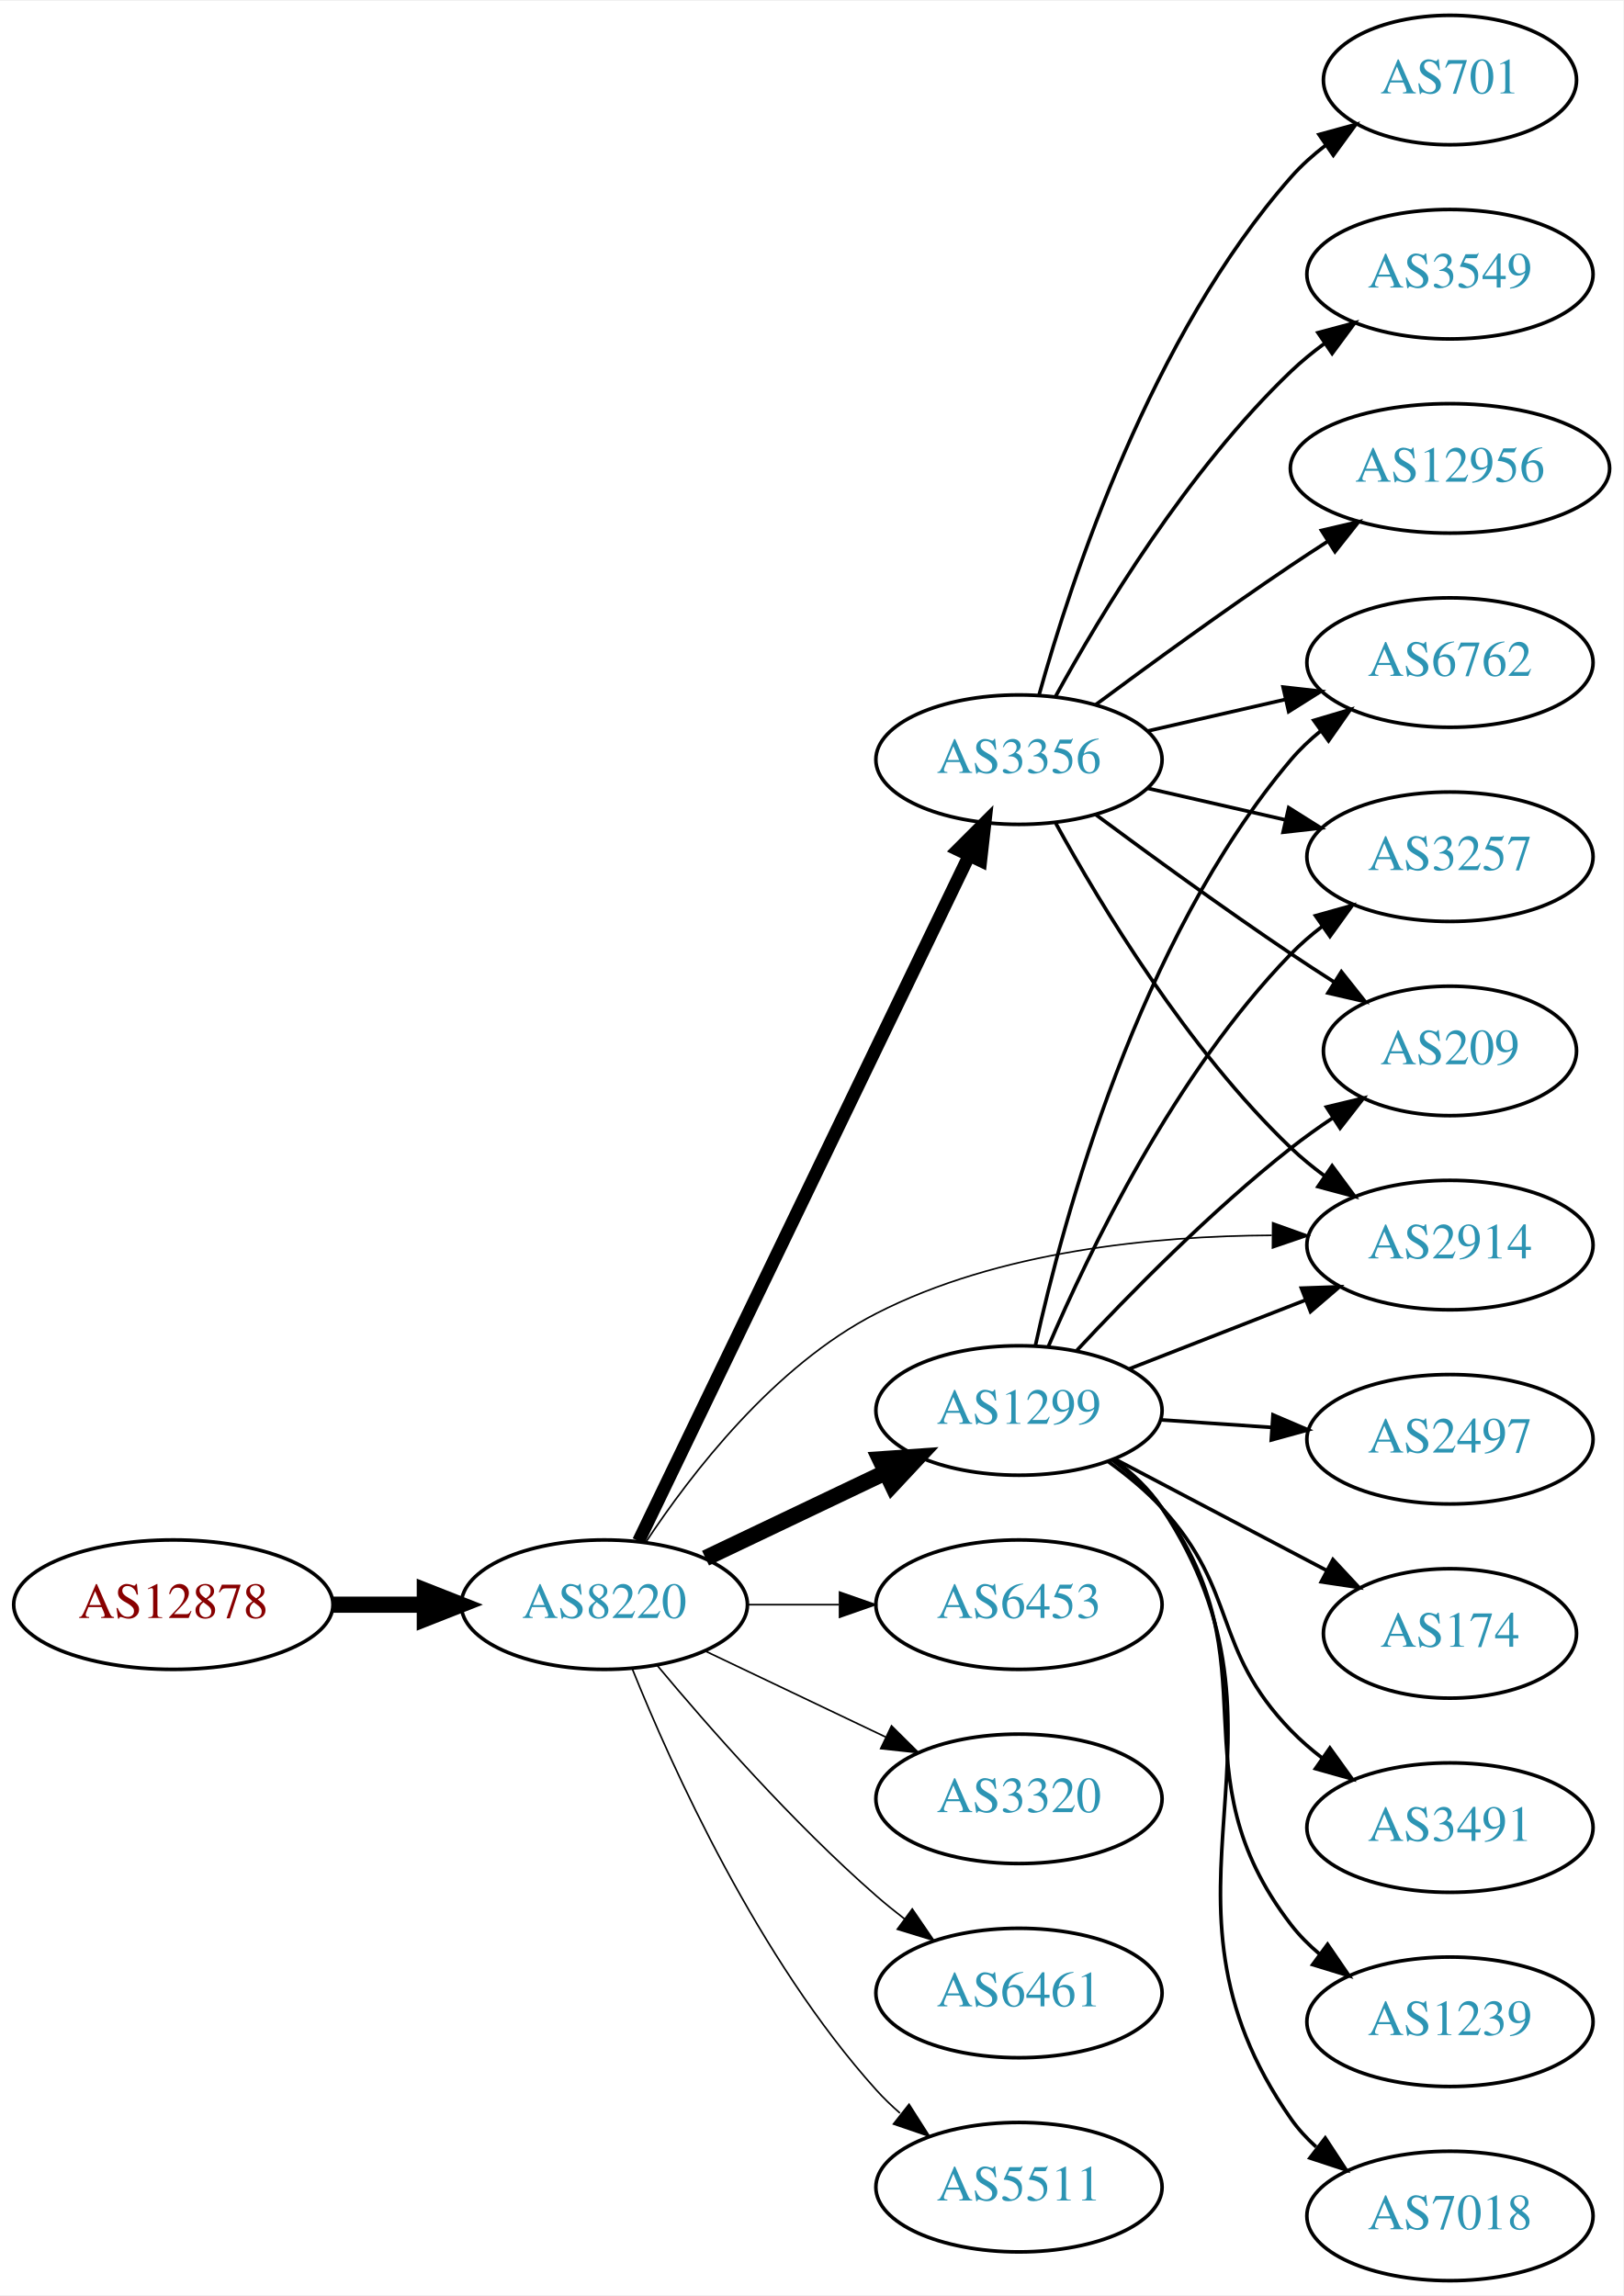
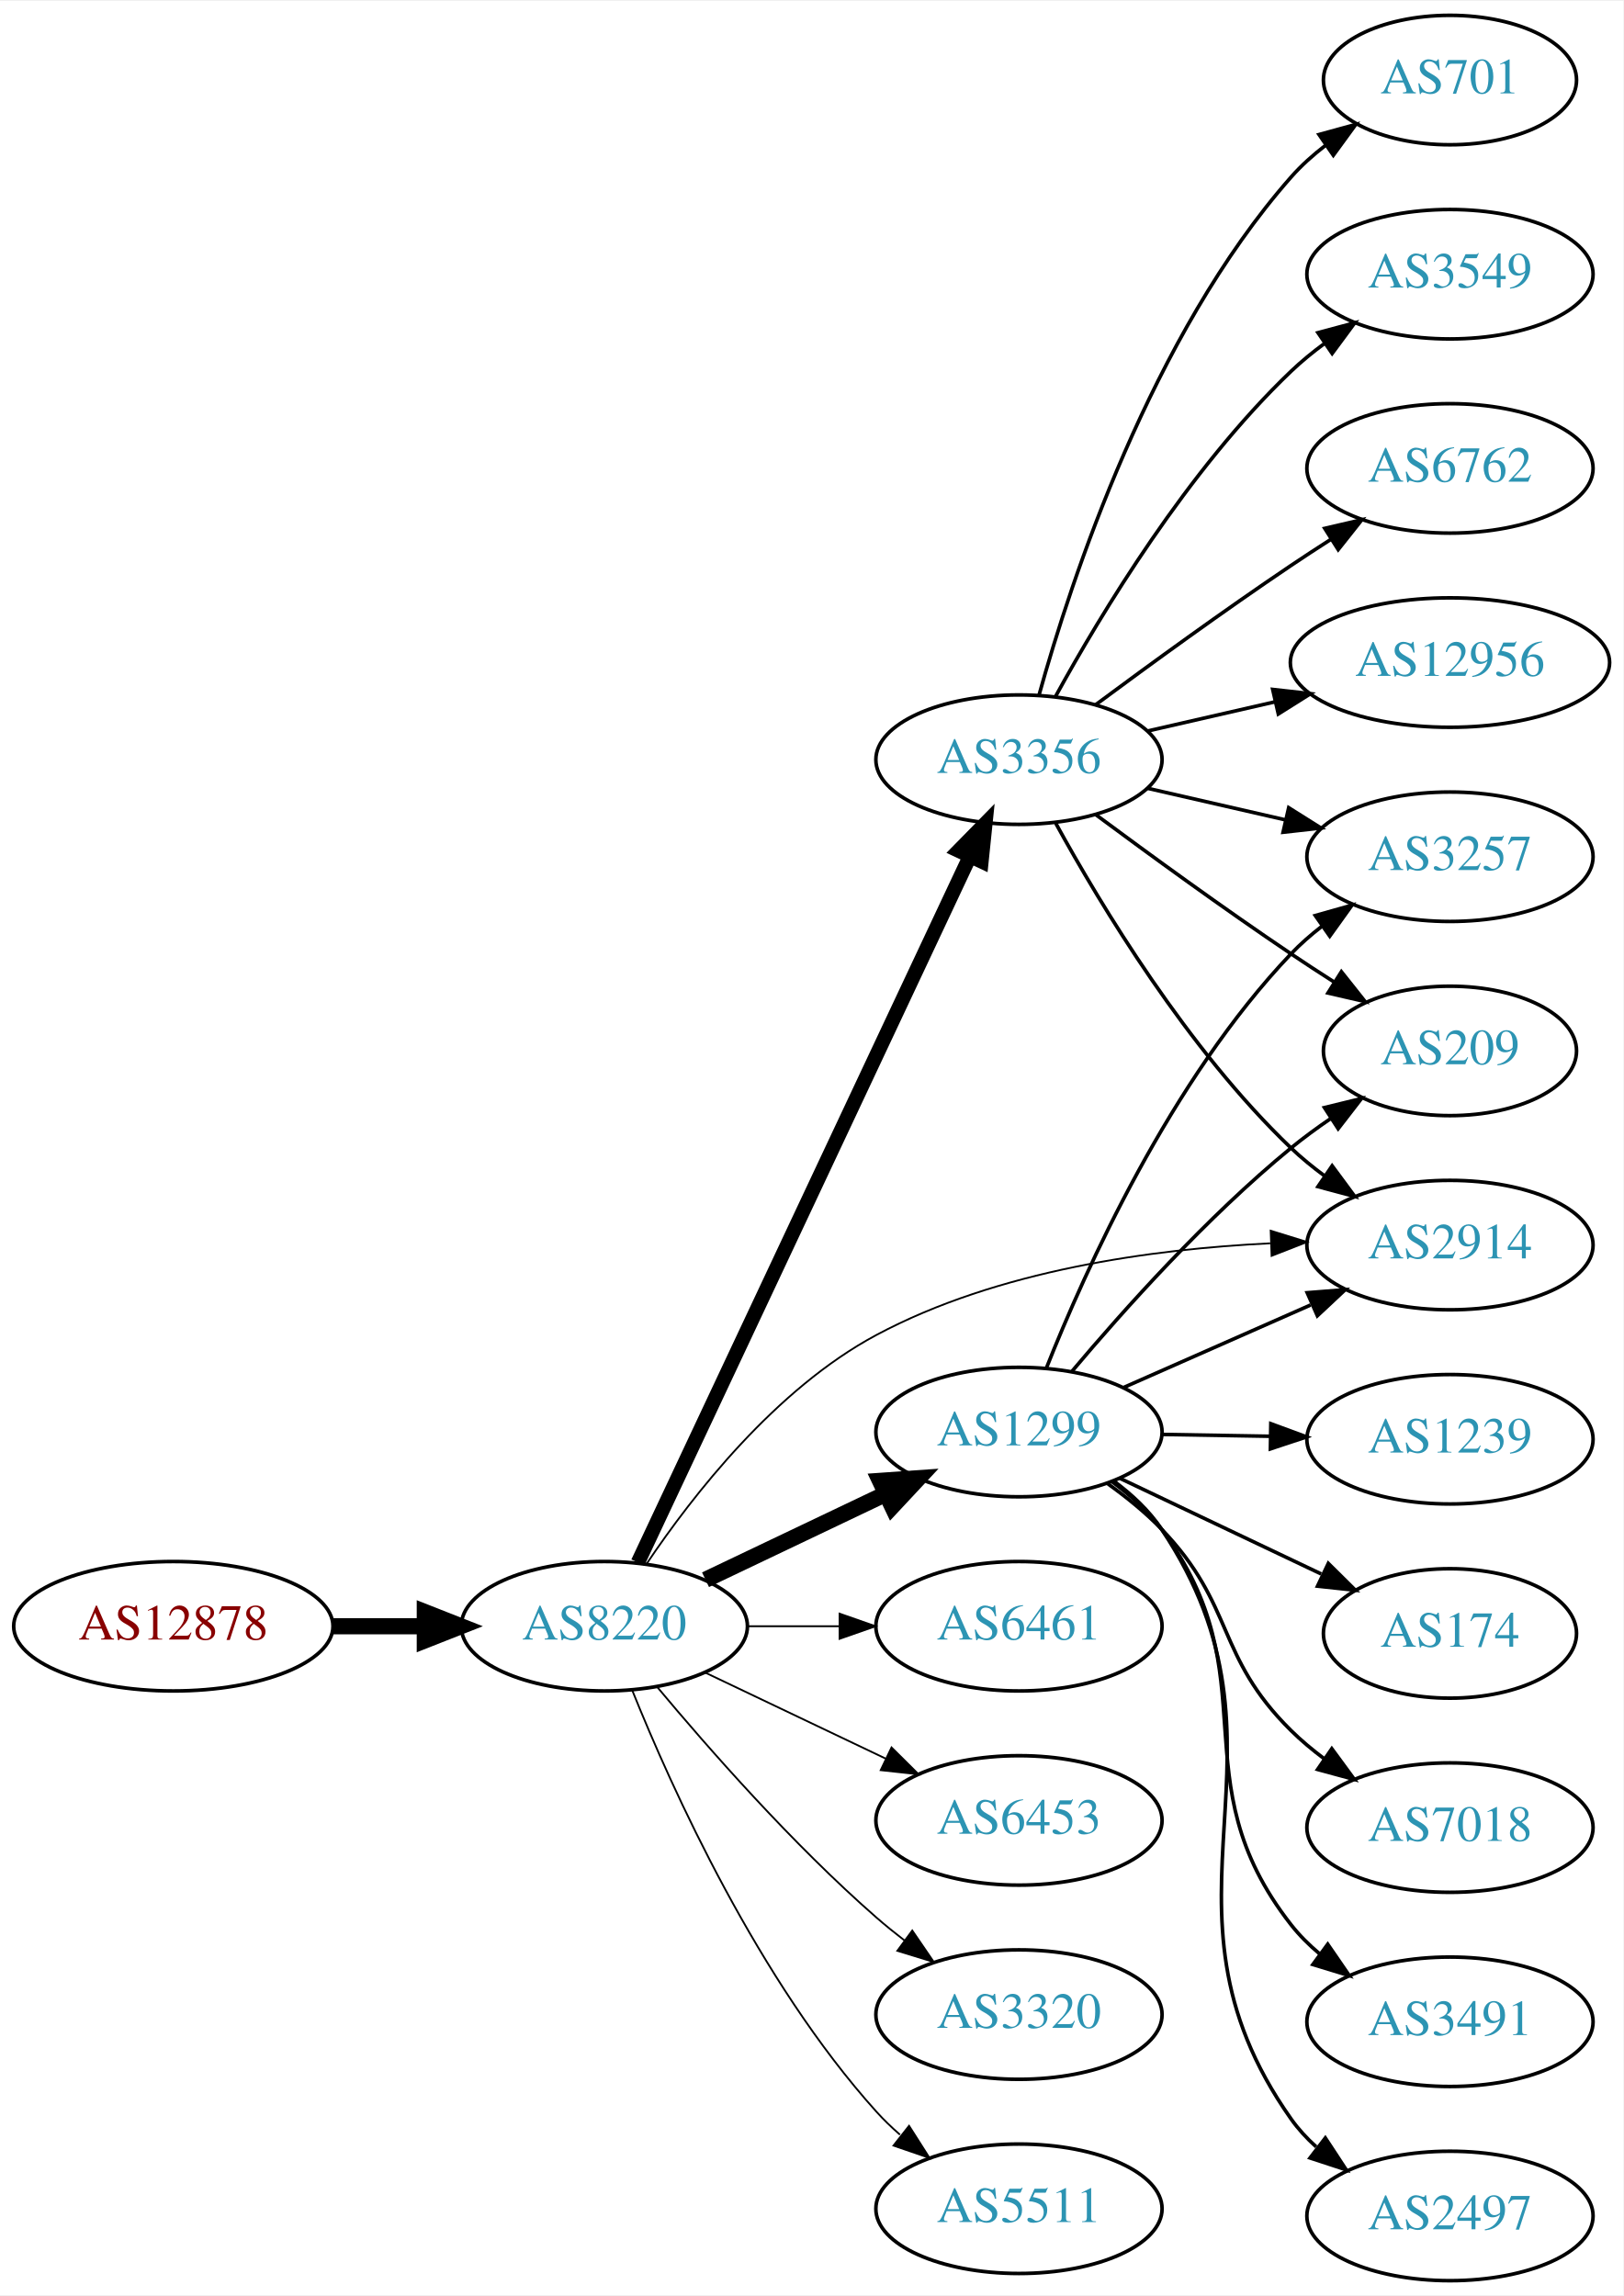
<svg xmlns="http://www.w3.org/2000/svg" xmlns:xlink="http://www.w3.org/1999/xlink" width="451pt" height="638pt" viewBox="0.00 0.00 451.37 638.00">
  <g id="graph0" class="graph" transform="scale(1 1) rotate(0) translate(4 634)">
    <polygon fill="white" stroke="none" points="-4,4 -4,-634 447.37,-634 447.37,4 -4,4" />
    <g id="node1" class="node">
      <g id="a_node1">
        <a xlink:href="/asn/12878" xlink:title="AS12878 ~ Connect-Managed-Cloud [AT]">
-           <ellipse fill="#ffffff" stroke="black" cx="44.196" cy="-188" rx="44.393" ry="18" />
-           <text text-anchor="middle" x="44.196" y="-184.3" font-family="Times,serif" font-size="14.00" fill="#880000">AS12878</text>
+           <ellipse fill="#ffffff" stroke="black" cx="44.196" cy="-182" rx="44.393" ry="18" />
+           <text text-anchor="middle" x="44.196" y="-178.3" font-family="Times,serif" font-size="14.00" fill="#880000">AS12878</text>
        </a>
      </g>
    </g>
    <g id="node2" class="node">
      <g id="a_node2">
        <a xlink:href="/asn/8220" xlink:title="AS8220 ~ COLT [GB]">
-           <ellipse fill="#ffffff" stroke="black" cx="164.039" cy="-188" rx="39.794" ry="18" />
-           <text text-anchor="middle" x="164.039" y="-184.3" font-family="Times,serif" font-size="14.00" fill="#2c94b3">AS8220</text>
+           <ellipse fill="#ffffff" stroke="black" cx="164.039" cy="-182" rx="39.794" ry="18" />
+           <text text-anchor="middle" x="164.039" y="-178.3" font-family="Times,serif" font-size="14.00" fill="#2c94b3">AS8220</text>
        </a>
      </g>
    </g>
    <g id="edge1" class="edge">
-       <path fill="none" stroke="black" stroke-width="4.5" d="M88.407,-188C96.72,-188 105.482,-188 113.965,-188" />
-       <polygon fill="black" stroke="black" stroke-width="4.5" points="114.123,-191.938 124.123,-188 114.123,-184.063 114.123,-191.938" />
+       <path fill="none" stroke="black" stroke-width="4.5" d="M88.407,-182C96.72,-182 105.482,-182 113.965,-182" />
+       <polygon fill="black" stroke="black" stroke-width="4.5" points="114.123,-185.938 124.123,-182 114.123,-178.063 114.123,-185.938" />
    </g>
    <g id="node3" class="node">
      <g id="a_node3">
+         <a xlink:href="/asn/1299" xlink:title="AS1299 ~ Telia Carrier [EU]">
+           <ellipse fill="#ffffff" stroke="black" cx="279.332" cy="-236" rx="39.794" ry="18" />
+           <text text-anchor="middle" x="279.332" y="-232.3" font-family="Times,serif" font-size="14.00" fill="#2c94b3">AS1299</text>
+         </a>
+       </g>
+     </g>
+     <g id="edge2" class="edge">
+       <path fill="none" stroke="black" stroke-width="4.5" d="M192.175,-194.934C207.169,-202.081 225.99,-211.052 242.213,-218.785" />
+       <polygon fill="black" stroke="black" stroke-width="4.5" points="240.695,-222.423 251.417,-223.171 244.084,-215.314 240.695,-222.423" />
+     </g>
+     <g id="node4" class="node">
+       <g id="a_node4">
        <a xlink:href="/asn/2914" xlink:title="AS2914 ~ NTT America, Inc. [US]">
          <ellipse fill="#ffffff" stroke="black" cx="399.174" cy="-288" rx="39.794" ry="18" />
          <text text-anchor="middle" x="399.174" y="-284.3" font-family="Times,serif" font-size="14.00" fill="#2c94b3">AS2914</text>
        </a>
      </g>
    </g>
-     <g id="edge2" class="edge">
-       <path fill="none" stroke="black" stroke-width="0.45" d="M175.522,-205.29C188.149,-224.419 211.252,-254.458 239.685,-269 273.637,-286.364 316.882,-290.551 349.62,-290.709" />
-       <polygon fill="black" stroke="black" stroke-width="0.45" points="349.881,-294.207 359.854,-290.631 349.828,-287.207 349.881,-294.207" />
-     </g>
-     <g id="node4" class="node">
-       <g id="a_node4">
-         <a xlink:href="/asn/1299" xlink:title="AS1299 ~ Telia Carrier [EU]">
-           <ellipse fill="#ffffff" stroke="black" cx="279.332" cy="-242" rx="39.794" ry="18" />
-           <text text-anchor="middle" x="279.332" y="-238.3" font-family="Times,serif" font-size="14.00" fill="#2c94b3">AS1299</text>
-         </a>
-       </g>
-     </g>
    <g id="edge3" class="edge">
-       <path fill="none" stroke="black" stroke-width="4.5" d="M192.175,-200.934C207.169,-208.081 225.99,-217.052 242.213,-224.785" />
-       <polygon fill="black" stroke="black" stroke-width="4.5" points="240.695,-228.423 251.417,-229.171 244.084,-221.314 240.695,-228.423" />
+       <path fill="none" stroke="black" stroke-width="0.5" d="M175.851,-199.441C188.618,-218.411 211.696,-248.023 239.685,-263 273.372,-281.025 316.455,-286.912 349.198,-288.493" />
+       <polygon fill="black" stroke="black" stroke-width="0.5" points="349.319,-292 359.44,-288.865 349.573,-285.004 349.319,-292" />
    </g>
    <g id="node5" class="node">
      <g id="a_node5">
        <a xlink:href="/asn/3356" xlink:title="AS3356 ~ Level 3 Parent, LLC [US]">
          <ellipse fill="#ffffff" stroke="black" cx="279.332" cy="-423" rx="39.794" ry="18" />
          <text text-anchor="middle" x="279.332" y="-419.3" font-family="Times,serif" font-size="14.00" fill="#2c94b3">AS3356</text>
        </a>
      </g>
    </g>
    <g id="edge4" class="edge">
-       <path fill="none" stroke="black" stroke-width="3.6" d="M173.554,-205.663C193.245,-246.507 242.024,-347.689 265.417,-396.211" />
-       <polygon fill="black" stroke="black" stroke-width="3.6" points="262.376,-397.965 269.872,-405.452 268.682,-394.925 262.376,-397.965" />
+       <path fill="none" stroke="black" stroke-width="4" d="M173.369,-199.721C193.011,-241.504 242.318,-346.391 265.679,-396.085" />
+       <polygon fill="black" stroke="black" stroke-width="4" points="262.567,-397.692 269.989,-405.253 268.902,-394.714 262.567,-397.692" />
    </g>
    <g id="node6" class="node">
      <g id="a_node6">
-         <a xlink:href="/asn/6453" xlink:title="AS6453 ~ TATA COMMUNICATIONS (AMERICA) INC [US]">
-           <ellipse fill="#ffffff" stroke="black" cx="279.332" cy="-188" rx="39.794" ry="18" />
-           <text text-anchor="middle" x="279.332" y="-184.3" font-family="Times,serif" font-size="14.00" fill="#2c94b3">AS6453</text>
+         <a xlink:href="/asn/6461" xlink:title="AS6461 ~ Zayo Bandwidth [US]">
+           <ellipse fill="#ffffff" stroke="black" cx="279.332" cy="-182" rx="39.794" ry="18" />
+           <text text-anchor="middle" x="279.332" y="-178.3" font-family="Times,serif" font-size="14.00" fill="#2c94b3">AS6461</text>
        </a>
      </g>
    </g>
    <g id="edge5" class="edge">
-       <path fill="none" stroke="black" stroke-width="0.45" d="M203.711,-188C211.914,-188 220.678,-188 229.21,-188" />
-       <polygon fill="black" stroke="black" stroke-width="0.45" points="229.449,-191.5 239.449,-188 229.449,-184.5 229.449,-191.5" />
+       <path fill="none" stroke="black" stroke-width="0.5" d="M203.711,-182C211.914,-182 220.678,-182 229.21,-182" />
+       <polygon fill="black" stroke="black" stroke-width="0.5" points="229.449,-185.5 239.449,-182 229.449,-178.5 229.449,-185.5" />
    </g>
    <g id="node7" class="node">
      <g id="a_node7">
-         <a xlink:href="/asn/3320" xlink:title="AS3320 ~ DTAG [DE]">
-           <ellipse fill="#ffffff" stroke="black" cx="279.332" cy="-134" rx="39.794" ry="18" />
-           <text text-anchor="middle" x="279.332" y="-130.3" font-family="Times,serif" font-size="14.00" fill="#2c94b3">AS3320</text>
+         <a xlink:href="/asn/6453" xlink:title="AS6453 ~ TATA COMMUNICATIONS (AMERICA) INC [US]">
+           <ellipse fill="#ffffff" stroke="black" cx="279.332" cy="-128" rx="39.794" ry="18" />
+           <text text-anchor="middle" x="279.332" y="-124.3" font-family="Times,serif" font-size="14.00" fill="#2c94b3">AS6453</text>
        </a>
      </g>
    </g>
    <g id="edge6" class="edge">
-       <path fill="none" stroke="black" stroke-width="0.45" d="M192.175,-175.066C207.169,-167.919 225.99,-158.948 242.213,-151.215" />
-       <polygon fill="black" stroke="black" stroke-width="0.45" points="243.895,-154.291 251.417,-146.829 240.884,-147.972 243.895,-154.291" />
+       <path fill="none" stroke="black" stroke-width="0.5" d="M192.175,-169.066C207.169,-161.919 225.99,-152.948 242.213,-145.215" />
+       <polygon fill="black" stroke="black" stroke-width="0.5" points="243.895,-148.291 251.417,-140.829 240.884,-141.972 243.895,-148.291" />
    </g>
    <g id="node8" class="node">
      <g id="a_node8">
-         <a xlink:href="/asn/6461" xlink:title="AS6461 ~ Zayo Bandwidth [US]">
-           <ellipse fill="#ffffff" stroke="black" cx="279.332" cy="-80" rx="39.794" ry="18" />
-           <text text-anchor="middle" x="279.332" y="-76.3" font-family="Times,serif" font-size="14.00" fill="#2c94b3">AS6461</text>
+         <a xlink:href="/asn/3320" xlink:title="AS3320 ~ DTAG [DE]">
+           <ellipse fill="#ffffff" stroke="black" cx="279.332" cy="-74" rx="39.794" ry="18" />
+           <text text-anchor="middle" x="279.332" y="-70.3" font-family="Times,serif" font-size="14.00" fill="#2c94b3">AS3320</text>
        </a>
      </g>
    </g>
    <g id="edge7" class="edge">
-       <path fill="none" stroke="black" stroke-width="0.45" d="M178.669,-171.183C192.951,-154.071 216.498,-127.255 239.685,-107 242.151,-104.846 244.789,-102.706 247.487,-100.628" />
-       <polygon fill="black" stroke="black" stroke-width="0.45" points="249.66,-103.375 255.641,-94.63 245.512,-97.736 249.66,-103.375" />
+       <path fill="none" stroke="black" stroke-width="0.5" d="M178.669,-165.183C192.951,-148.071 216.498,-121.255 239.685,-101 242.151,-98.846 244.789,-96.706 247.487,-94.628" />
+       <polygon fill="black" stroke="black" stroke-width="0.5" points="249.66,-97.375 255.641,-88.63 245.512,-91.736 249.66,-97.375" />
    </g>
    <g id="node9" class="node">
      <g id="a_node9">
        <a xlink:href="/asn/5511" xlink:title="AS5511 ~ Orange S.A. [FR]">
-           <ellipse fill="#ffffff" stroke="black" cx="279.332" cy="-26" rx="39.794" ry="18" />
-           <text text-anchor="middle" x="279.332" y="-22.3" font-family="Times,serif" font-size="14.00" fill="#2c94b3">AS5511</text>
+           <ellipse fill="#ffffff" stroke="black" cx="279.332" cy="-20" rx="39.794" ry="18" />
+           <text text-anchor="middle" x="279.332" y="-16.3" font-family="Times,serif" font-size="14.00" fill="#2c94b3">AS5511</text>
        </a>
      </g>
    </g>
    <g id="edge8" class="edge">
-       <path fill="none" stroke="black" stroke-width="0.45" d="M171.786,-170.213C182.837,-142.757 206.891,-89.422 239.685,-53 241.688,-50.776 243.906,-48.637 246.239,-46.603" />
-       <polygon fill="black" stroke="black" stroke-width="0.45" points="248.769,-49.065 254.458,-40.127 244.437,-43.567 248.769,-49.065" />
-     </g>
-     <g id="edge18" class="edge">
-       <path fill="none" stroke="black" d="M310.068,-253.608C324.862,-259.382 342.939,-266.439 358.861,-272.654" />
-       <polygon fill="black" stroke="black" points="357.859,-276.02 368.447,-276.396 360.404,-269.499 357.859,-276.02" />
+       <path fill="none" stroke="black" stroke-width="0.5" d="M171.786,-164.213C182.837,-136.757 206.891,-83.422 239.685,-47 241.688,-44.776 243.906,-42.637 246.239,-40.603" />
+       <polygon fill="black" stroke="black" stroke-width="0.5" points="248.769,-43.065 254.458,-34.127 244.437,-37.567 248.769,-43.065" />
+     </g>
+     <g id="edge12" class="edge">
+       <path fill="none" stroke="black" d="M308.259,-248.323C323.848,-255.202 343.484,-263.867 360.426,-271.343" />
+       <polygon fill="black" stroke="black" points="359.477,-274.75 370.039,-275.585 362.303,-268.346 359.477,-274.75" />
    </g>
    <g id="node10" class="node">
      <g id="a_node10">
-         <a xlink:href="/asn/6762" xlink:title="AS6762 ~ TELECOM ITALIA SPARKLE S.p.A. [IT]">
-           <ellipse fill="#ffffff" stroke="black" cx="399.174" cy="-450" rx="39.794" ry="18" />
-           <text text-anchor="middle" x="399.174" y="-446.3" font-family="Times,serif" font-size="14.00" fill="#2c94b3">AS6762</text>
-         </a>
-       </g>
-     </g>
-     <g id="edge24" class="edge">
-       <path fill="none" stroke="black" d="M283.915,-260.115C291.601,-295.061 312.523,-372.765 354.978,-423 357.404,-425.871 360.215,-428.532 363.217,-430.975" />
-       <polygon fill="black" stroke="black" points="361.313,-433.918 371.472,-436.925 365.406,-428.239 361.313,-433.918" />
-     </g>
-     <g id="node14" class="node">
-       <g id="a_node14">
+         <a xlink:href="/asn/174" xlink:title="AS174 ~ Cogent Communications [US]">
+           <ellipse fill="#ffffff" stroke="black" cx="399.174" cy="-180" rx="35.194" ry="18" />
+           <text text-anchor="middle" x="399.174" y="-176.3" font-family="Times,serif" font-size="14.00" fill="#2c94b3">AS174</text>
+         </a>
+       </g>
+     </g>
+     <g id="edge9" class="edge">
+       <path fill="none" stroke="black" d="M307.367,-223.152C323.994,-215.251 345.468,-205.046 363.36,-196.544" />
+       <polygon fill="black" stroke="black" points="365.347,-199.475 372.877,-192.021 362.343,-193.152 365.347,-199.475" />
+     </g>
+     <g id="node11" class="node">
+       <g id="a_node11">
        <a xlink:href="/asn/3257" xlink:title="AS3257 ~ GTT [DE]">
          <ellipse fill="#ffffff" stroke="black" cx="399.174" cy="-396" rx="39.794" ry="18" />
          <text text-anchor="middle" x="399.174" y="-392.3" font-family="Times,serif" font-size="14.00" fill="#2c94b3">AS3257</text>
        </a>
      </g>
    </g>
-     <g id="edge16" class="edge">
-       <path fill="none" stroke="black" d="M287.486,-259.772C298.747,-286.075 322.695,-335.824 354.978,-369 357.599,-371.694 360.541,-374.237 363.624,-376.606" />
-       <polygon fill="black" stroke="black" points="361.791,-379.595 371.993,-382.452 365.799,-373.856 361.791,-379.595" />
-     </g>
-     <g id="node15" class="node">
-       <g id="a_node15">
+     <g id="edge10" class="edge">
+       <path fill="none" stroke="black" d="M286.921,-253.723C297.759,-281.04 321.533,-333.938 354.978,-369 357.572,-371.72 360.496,-374.281 363.568,-376.66" />
+       <polygon fill="black" stroke="black" points="361.725,-379.643 371.921,-382.521 365.745,-373.913 361.725,-379.643" />
+     </g>
+     <g id="node12" class="node">
+       <g id="a_node12">
+         <a xlink:href="/asn/7018" xlink:title="AS7018 ~ AT&amp;T Services, Inc. [US]">
+           <ellipse fill="#ffffff" stroke="black" cx="399.174" cy="-126" rx="39.794" ry="18" />
+           <text text-anchor="middle" x="399.174" y="-122.3" font-family="Times,serif" font-size="14.00" fill="#2c94b3">AS7018</text>
+         </a>
+       </g>
+     </g>
+     <g id="edge11" class="edge">
+       <path fill="none" stroke="black" d="M303.981,-221.664C309.235,-217.904 314.552,-213.6 318.978,-209 339.494,-187.679 333.924,-173.789 354.978,-153 357.8,-150.214 360.959,-147.575 364.25,-145.118" />
+       <polygon fill="black" stroke="black" points="366.318,-147.944 372.586,-139.402 362.359,-142.17 366.318,-147.944" />
+     </g>
+     <g id="node13" class="node">
+       <g id="a_node13">
+         <a xlink:href="/asn/3491" xlink:title="AS3491 ~ PCCW Global, Inc. [US]">
+           <ellipse fill="#ffffff" stroke="black" cx="399.174" cy="-72" rx="39.794" ry="18" />
+           <text text-anchor="middle" x="399.174" y="-68.3" font-family="Times,serif" font-size="14.00" fill="#2c94b3">AS3491</text>
+         </a>
+       </g>
+     </g>
+     <g id="edge13" class="edge">
+       <path fill="none" stroke="black" d="M305.283,-222.133C310.358,-218.403 315.27,-213.994 318.978,-209 349.642,-167.698 323.268,-139.504 354.978,-99 357.295,-96.04 360.033,-93.32 362.989,-90.839" />
+       <polygon fill="black" stroke="black" points="365.182,-93.571 371.181,-84.838 361.046,-87.924 365.182,-93.571" />
+     </g>
+     <g id="node14" class="node">
+       <g id="a_node14">
        <a xlink:href="/asn/209" xlink:title="AS209 ~ CenturyLink Communications, LLC [US]">
          <ellipse fill="#ffffff" stroke="black" cx="399.174" cy="-342" rx="35.194" ry="18" />
          <text text-anchor="middle" x="399.174" y="-338.3" font-family="Times,serif" font-size="14.00" fill="#2c94b3">AS209</text>
        </a>
      </g>
    </g>
-     <g id="edge21" class="edge">
-       <path fill="none" stroke="black" d="M295.429,-258.712C309.894,-274.235 332.751,-297.519 354.978,-315 358.595,-317.845 362.526,-320.648 366.494,-323.31" />
-       <polygon fill="black" stroke="black" points="364.83,-326.401 375.133,-328.872 368.619,-320.515 364.83,-326.401" />
+     <g id="edge14" class="edge">
+       <path fill="none" stroke="black" d="M294.096,-252.926C308.301,-269.794 331.62,-295.871 354.978,-315 358.459,-317.851 362.262,-320.635 366.123,-323.266" />
+       <polygon fill="black" stroke="black" points="364.268,-326.235 374.561,-328.749 368.082,-320.365 364.268,-326.235" />
+     </g>
+     <g id="node15" class="node">
+       <g id="a_node15">
+         <a xlink:href="/asn/2497" xlink:title="AS2497 ~ Internet Initiative Japan Inc. [JP]">
+           <ellipse fill="#ffffff" stroke="black" cx="399.174" cy="-18" rx="39.794" ry="18" />
+           <text text-anchor="middle" x="399.174" y="-14.3" font-family="Times,serif" font-size="14.00" fill="#2c94b3">AS2497</text>
+         </a>
+       </g>
+     </g>
+     <g id="edge15" class="edge">
+       <path fill="none" stroke="black" d="M305.661,-222.4C310.716,-218.655 315.525,-214.174 318.978,-209 360.405,-146.931 311.977,-105.989 354.978,-45 356.966,-42.181 359.35,-39.594 361.964,-37.235" />
+       <polygon fill="black" stroke="black" points="364.517,-39.689 370.33,-30.831 360.262,-34.13 364.517,-39.689" />
    </g>
    <g id="node16" class="node">
      <g id="a_node16">
-         <a xlink:href="/asn/174" xlink:title="AS174 ~ Cogent Communications [US]">
-           <ellipse fill="#ffffff" stroke="black" cx="399.174" cy="-180" rx="35.194" ry="18" />
-           <text text-anchor="middle" x="399.174" y="-176.3" font-family="Times,serif" font-size="14.00" fill="#2c94b3">AS174</text>
-         </a>
-       </g>
+         <a xlink:href="/asn/1239" xlink:title="AS1239 ~ Sprint [US]">
+           <ellipse fill="#ffffff" stroke="black" cx="399.174" cy="-234" rx="39.794" ry="18" />
+           <text text-anchor="middle" x="399.174" y="-230.3" font-family="Times,serif" font-size="14.00" fill="#2c94b3">AS1239</text>
+         </a>
+       </g>
+     </g>
+     <g id="edge16" class="edge">
+       <path fill="none" stroke="black" d="M319.244,-235.34C328.798,-235.177 339.147,-235.002 349.11,-234.833" />
+       <polygon fill="black" stroke="black" points="349.363,-238.329 359.302,-234.66 349.244,-231.33 349.363,-238.329" />
    </g>
    <g id="edge17" class="edge">
-       <path fill="none" stroke="black" d="M305.902,-228.547C323.158,-219.468 346.106,-207.394 364.8,-197.559" />
-       <polygon fill="black" stroke="black" points="366.642,-200.545 373.862,-192.791 363.383,-194.35 366.642,-200.545" />
+       <path fill="none" stroke="black" d="M289.573,-405.287C302.118,-382.439 326.295,-342.389 354.978,-315 357.846,-312.261 361.035,-309.653 364.344,-307.215" />
+       <polygon fill="black" stroke="black" points="366.407,-310.044 372.704,-301.523 362.468,-304.258 366.407,-310.044" />
+     </g>
+     <g id="edge20" class="edge">
+       <path fill="none" stroke="black" d="M315.051,-415.045C327.051,-412.296 340.672,-409.175 353.364,-406.267" />
+       <polygon fill="black" stroke="black" points="354.33,-409.636 363.296,-403.991 352.767,-402.813 354.33,-409.636" />
+     </g>
+     <g id="edge23" class="edge">
+       <path fill="none" stroke="black" d="M300.662,-407.723C315.524,-396.696 336.269,-381.593 354.978,-369 358.795,-366.431 362.845,-363.79 366.876,-361.214" />
+       <polygon fill="black" stroke="black" points="368.98,-364.025 375.57,-355.729 365.245,-358.105 368.98,-364.025" />
    </g>
    <g id="node17" class="node">
      <g id="a_node17">
-         <a xlink:href="/asn/3491" xlink:title="AS3491 ~ PCCW Global, Inc. [US]">
-           <ellipse fill="#ffffff" stroke="black" cx="399.174" cy="-126" rx="39.794" ry="18" />
-           <text text-anchor="middle" x="399.174" y="-122.3" font-family="Times,serif" font-size="14.00" fill="#2c94b3">AS3491</text>
-         </a>
-       </g>
-     </g>
-     <g id="edge19" class="edge">
-       <path fill="none" stroke="black" d="M304.134,-227.808C309.381,-224.041 314.657,-219.699 318.978,-215 340.546,-191.545 332.817,-175.895 354.978,-153 357.592,-150.299 360.529,-147.751 363.609,-145.379" />
-       <polygon fill="black" stroke="black" points="365.785,-148.129 371.974,-139.529 361.773,-142.392 365.785,-148.129" />
+         <a xlink:href="/asn/6762" xlink:title="AS6762 ~ TELECOM ITALIA SPARKLE S.p.A. [IT]">
+           <ellipse fill="#ffffff" stroke="black" cx="399.174" cy="-504" rx="39.794" ry="18" />
+           <text text-anchor="middle" x="399.174" y="-500.3" font-family="Times,serif" font-size="14.00" fill="#2c94b3">AS6762</text>
+         </a>
+       </g>
+     </g>
+     <g id="edge18" class="edge">
+       <path fill="none" stroke="black" d="M300.662,-438.277C315.524,-449.304 336.269,-464.407 354.978,-477 358.527,-479.389 362.277,-481.839 366.026,-484.242" />
+       <polygon fill="black" stroke="black" points="364.352,-487.325 374.674,-489.712 368.094,-481.409 364.352,-487.325" />
    </g>
    <g id="node18" class="node">
      <g id="a_node18">
-         <a xlink:href="/asn/1239" xlink:title="AS1239 ~ Sprint [US]">
-           <ellipse fill="#ffffff" stroke="black" cx="399.174" cy="-72" rx="39.794" ry="18" />
-           <text text-anchor="middle" x="399.174" y="-68.3" font-family="Times,serif" font-size="14.00" fill="#2c94b3">AS1239</text>
-         </a>
-       </g>
-     </g>
-     <g id="edge20" class="edge">
-       <path fill="none" stroke="black" d="M305.34,-228.176C310.412,-224.443 315.309,-220.023 318.978,-215 350.822,-171.412 322.029,-141.759 354.978,-99 357.272,-96.023 359.995,-93.29 362.941,-90.802" />
-       <polygon fill="black" stroke="black" points="365.135,-93.534 371.12,-84.791 360.99,-87.893 365.135,-93.534" />
+         <a xlink:href="/asn/12956" xlink:title="AS12956 ~ TELXIUS [ES]">
+           <ellipse fill="#ffffff" stroke="black" cx="399.174" cy="-450" rx="44.393" ry="18" />
+           <text text-anchor="middle" x="399.174" y="-446.3" font-family="Times,serif" font-size="14.00" fill="#2c94b3">AS12956</text>
+         </a>
+       </g>
+     </g>
+     <g id="edge19" class="edge">
+       <path fill="none" stroke="black" d="M315.051,-430.955C326.189,-433.507 338.725,-436.379 350.618,-439.104" />
+       <polygon fill="black" stroke="black" points="349.883,-442.526 360.412,-441.348 351.446,-435.703 349.883,-442.526" />
    </g>
    <g id="node19" class="node">
      <g id="a_node19">
-         <a xlink:href="/asn/7018" xlink:title="AS7018 ~ AT&amp;T Services, Inc. [US]">
-           <ellipse fill="#ffffff" stroke="black" cx="399.174" cy="-18" rx="39.794" ry="18" />
-           <text text-anchor="middle" x="399.174" y="-14.3" font-family="Times,serif" font-size="14.00" fill="#2c94b3">AS7018</text>
-         </a>
-       </g>
-     </g>
-     <g id="edge22" class="edge">
-       <path fill="none" stroke="black" d="M305.689,-228.419C310.743,-224.673 315.544,-220.187 318.978,-215 361.614,-150.604 310.708,-108.284 354.978,-45 356.955,-42.174 359.332,-39.582 361.942,-37.219" />
-       <polygon fill="black" stroke="black" points="364.494,-39.672 370.3,-30.81 360.234,-34.118 364.494,-39.672" />
-     </g>
-     <g id="node20" class="node">
-       <g id="a_node20">
-         <a xlink:href="/asn/2497" xlink:title="AS2497 ~ Internet Initiative Japan Inc. [JP]">
-           <ellipse fill="#ffffff" stroke="black" cx="399.174" cy="-234" rx="39.794" ry="18" />
-           <text text-anchor="middle" x="399.174" y="-230.3" font-family="Times,serif" font-size="14.00" fill="#2c94b3">AS2497</text>
-         </a>
-       </g>
-     </g>
-     <g id="edge23" class="edge">
-       <path fill="none" stroke="black" d="M318.592,-239.403C328.471,-238.732 339.237,-238.001 349.567,-237.3" />
-       <polygon fill="black" stroke="black" points="349.963,-240.781 359.703,-236.612 349.489,-233.797 349.963,-240.781" />
-     </g>
-     <g id="edge10" class="edge">
-       <path fill="none" stroke="black" d="M289.573,-405.287C302.118,-382.439 326.295,-342.389 354.978,-315 357.846,-312.261 361.035,-309.653 364.344,-307.215" />
-       <polygon fill="black" stroke="black" points="366.407,-310.044 372.704,-301.523 362.468,-304.258 366.407,-310.044" />
-     </g>
-     <g id="edge9" class="edge">
-       <path fill="none" stroke="black" d="M315.051,-430.955C327.051,-433.704 340.672,-436.825 353.364,-439.733" />
-       <polygon fill="black" stroke="black" points="352.767,-443.187 363.296,-442.009 354.33,-436.364 352.767,-443.187" />
-     </g>
-     <g id="node11" class="node">
-       <g id="a_node11">
        <a xlink:href="/asn/701" xlink:title="AS701 ~ UUNET [US]">
          <ellipse fill="#ffffff" stroke="black" cx="399.174" cy="-612" rx="35.194" ry="18" />
          <text text-anchor="middle" x="399.174" y="-608.3" font-family="Times,serif" font-size="14.00" fill="#2c94b3">AS701</text>
        </a>
      </g>
    </g>
-     <g id="edge11" class="edge">
+     <g id="edge21" class="edge">
      <path fill="none" stroke="black" d="M284.904,-440.946C293.81,-472.995 316.094,-540.842 354.978,-585 357.805,-588.211 361.107,-591.172 364.602,-593.864" />
      <polygon fill="black" stroke="black" points="362.759,-596.845 372.977,-599.645 366.736,-591.084 362.759,-596.845" />
    </g>
-     <g id="node12" class="node">
-       <g id="a_node12">
+     <g id="node20" class="node">
+       <g id="a_node20">
        <a xlink:href="/asn/3549" xlink:title="AS3549 ~ Level 3 Parent, LLC [US]">
          <ellipse fill="#ffffff" stroke="black" cx="399.174" cy="-558" rx="39.794" ry="18" />
          <text text-anchor="middle" x="399.174" y="-554.3" font-family="Times,serif" font-size="14.00" fill="#2c94b3">AS3549</text>
        </a>
      </g>
    </g>
-     <g id="edge12" class="edge">
+     <g id="edge22" class="edge">
      <path fill="none" stroke="black" d="M289.573,-440.713C302.118,-463.561 326.295,-503.611 354.978,-531 357.846,-533.739 361.035,-536.347 364.344,-538.785" />
      <polygon fill="black" stroke="black" points="362.468,-541.742 372.704,-544.477 366.407,-535.956 362.468,-541.742" />
    </g>
-     <g id="node13" class="node">
-       <g id="a_node13">
-         <a xlink:href="/asn/12956" xlink:title="AS12956 ~ TELXIUS [ES]">
-           <ellipse fill="#ffffff" stroke="black" cx="399.174" cy="-504" rx="44.393" ry="18" />
-           <text text-anchor="middle" x="399.174" y="-500.3" font-family="Times,serif" font-size="14.00" fill="#2c94b3">AS12956</text>
-         </a>
-       </g>
-     </g>
-     <g id="edge13" class="edge">
-       <path fill="none" stroke="black" d="M300.662,-438.277C315.524,-449.304 336.269,-464.407 354.978,-477 358.268,-479.215 361.731,-481.482 365.205,-483.715" />
-       <polygon fill="black" stroke="black" points="363.453,-486.748 373.772,-489.148 367.202,-480.837 363.453,-486.748" />
-     </g>
-     <g id="edge14" class="edge">
-       <path fill="none" stroke="black" d="M315.051,-415.045C327.051,-412.296 340.672,-409.175 353.364,-406.267" />
-       <polygon fill="black" stroke="black" points="354.33,-409.636 363.296,-403.991 352.767,-402.813 354.33,-409.636" />
-     </g>
-     <g id="edge15" class="edge">
-       <path fill="none" stroke="black" d="M300.662,-407.723C315.524,-396.696 336.269,-381.593 354.978,-369 358.795,-366.431 362.845,-363.79 366.876,-361.214" />
-       <polygon fill="black" stroke="black" points="368.98,-364.025 375.57,-355.729 365.245,-358.105 368.98,-364.025" />
-     </g>
  </g>
</svg>
